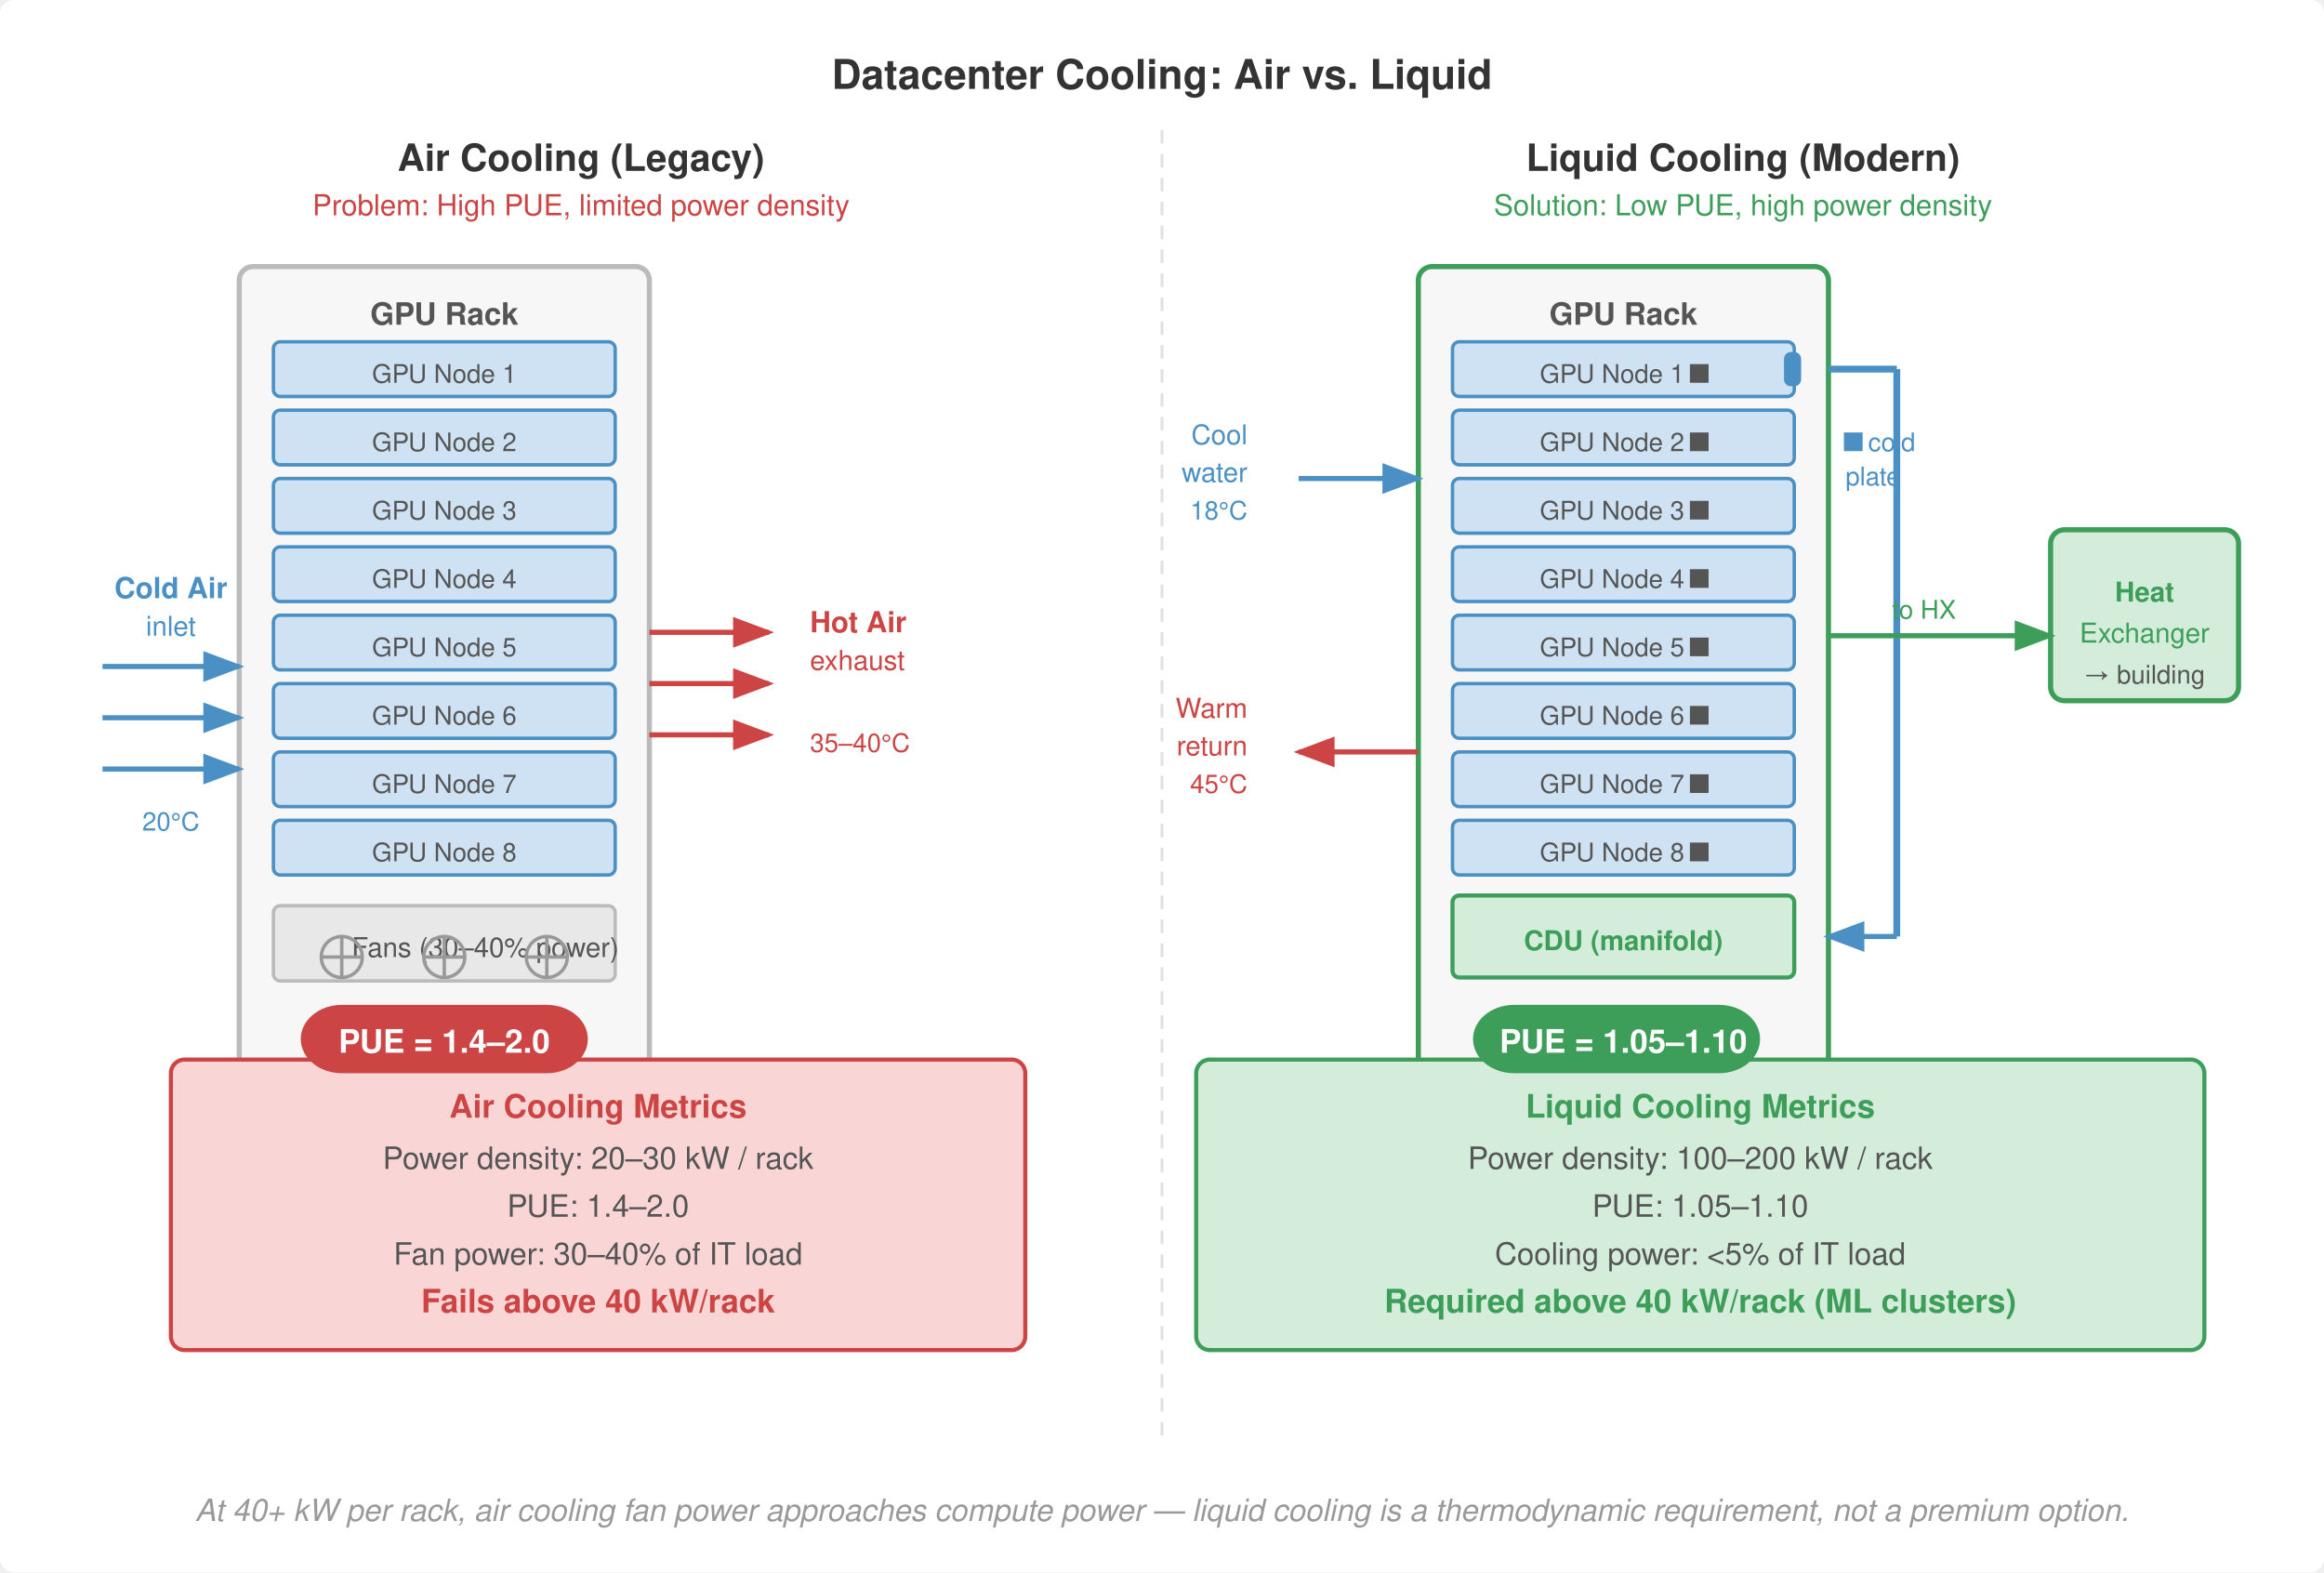
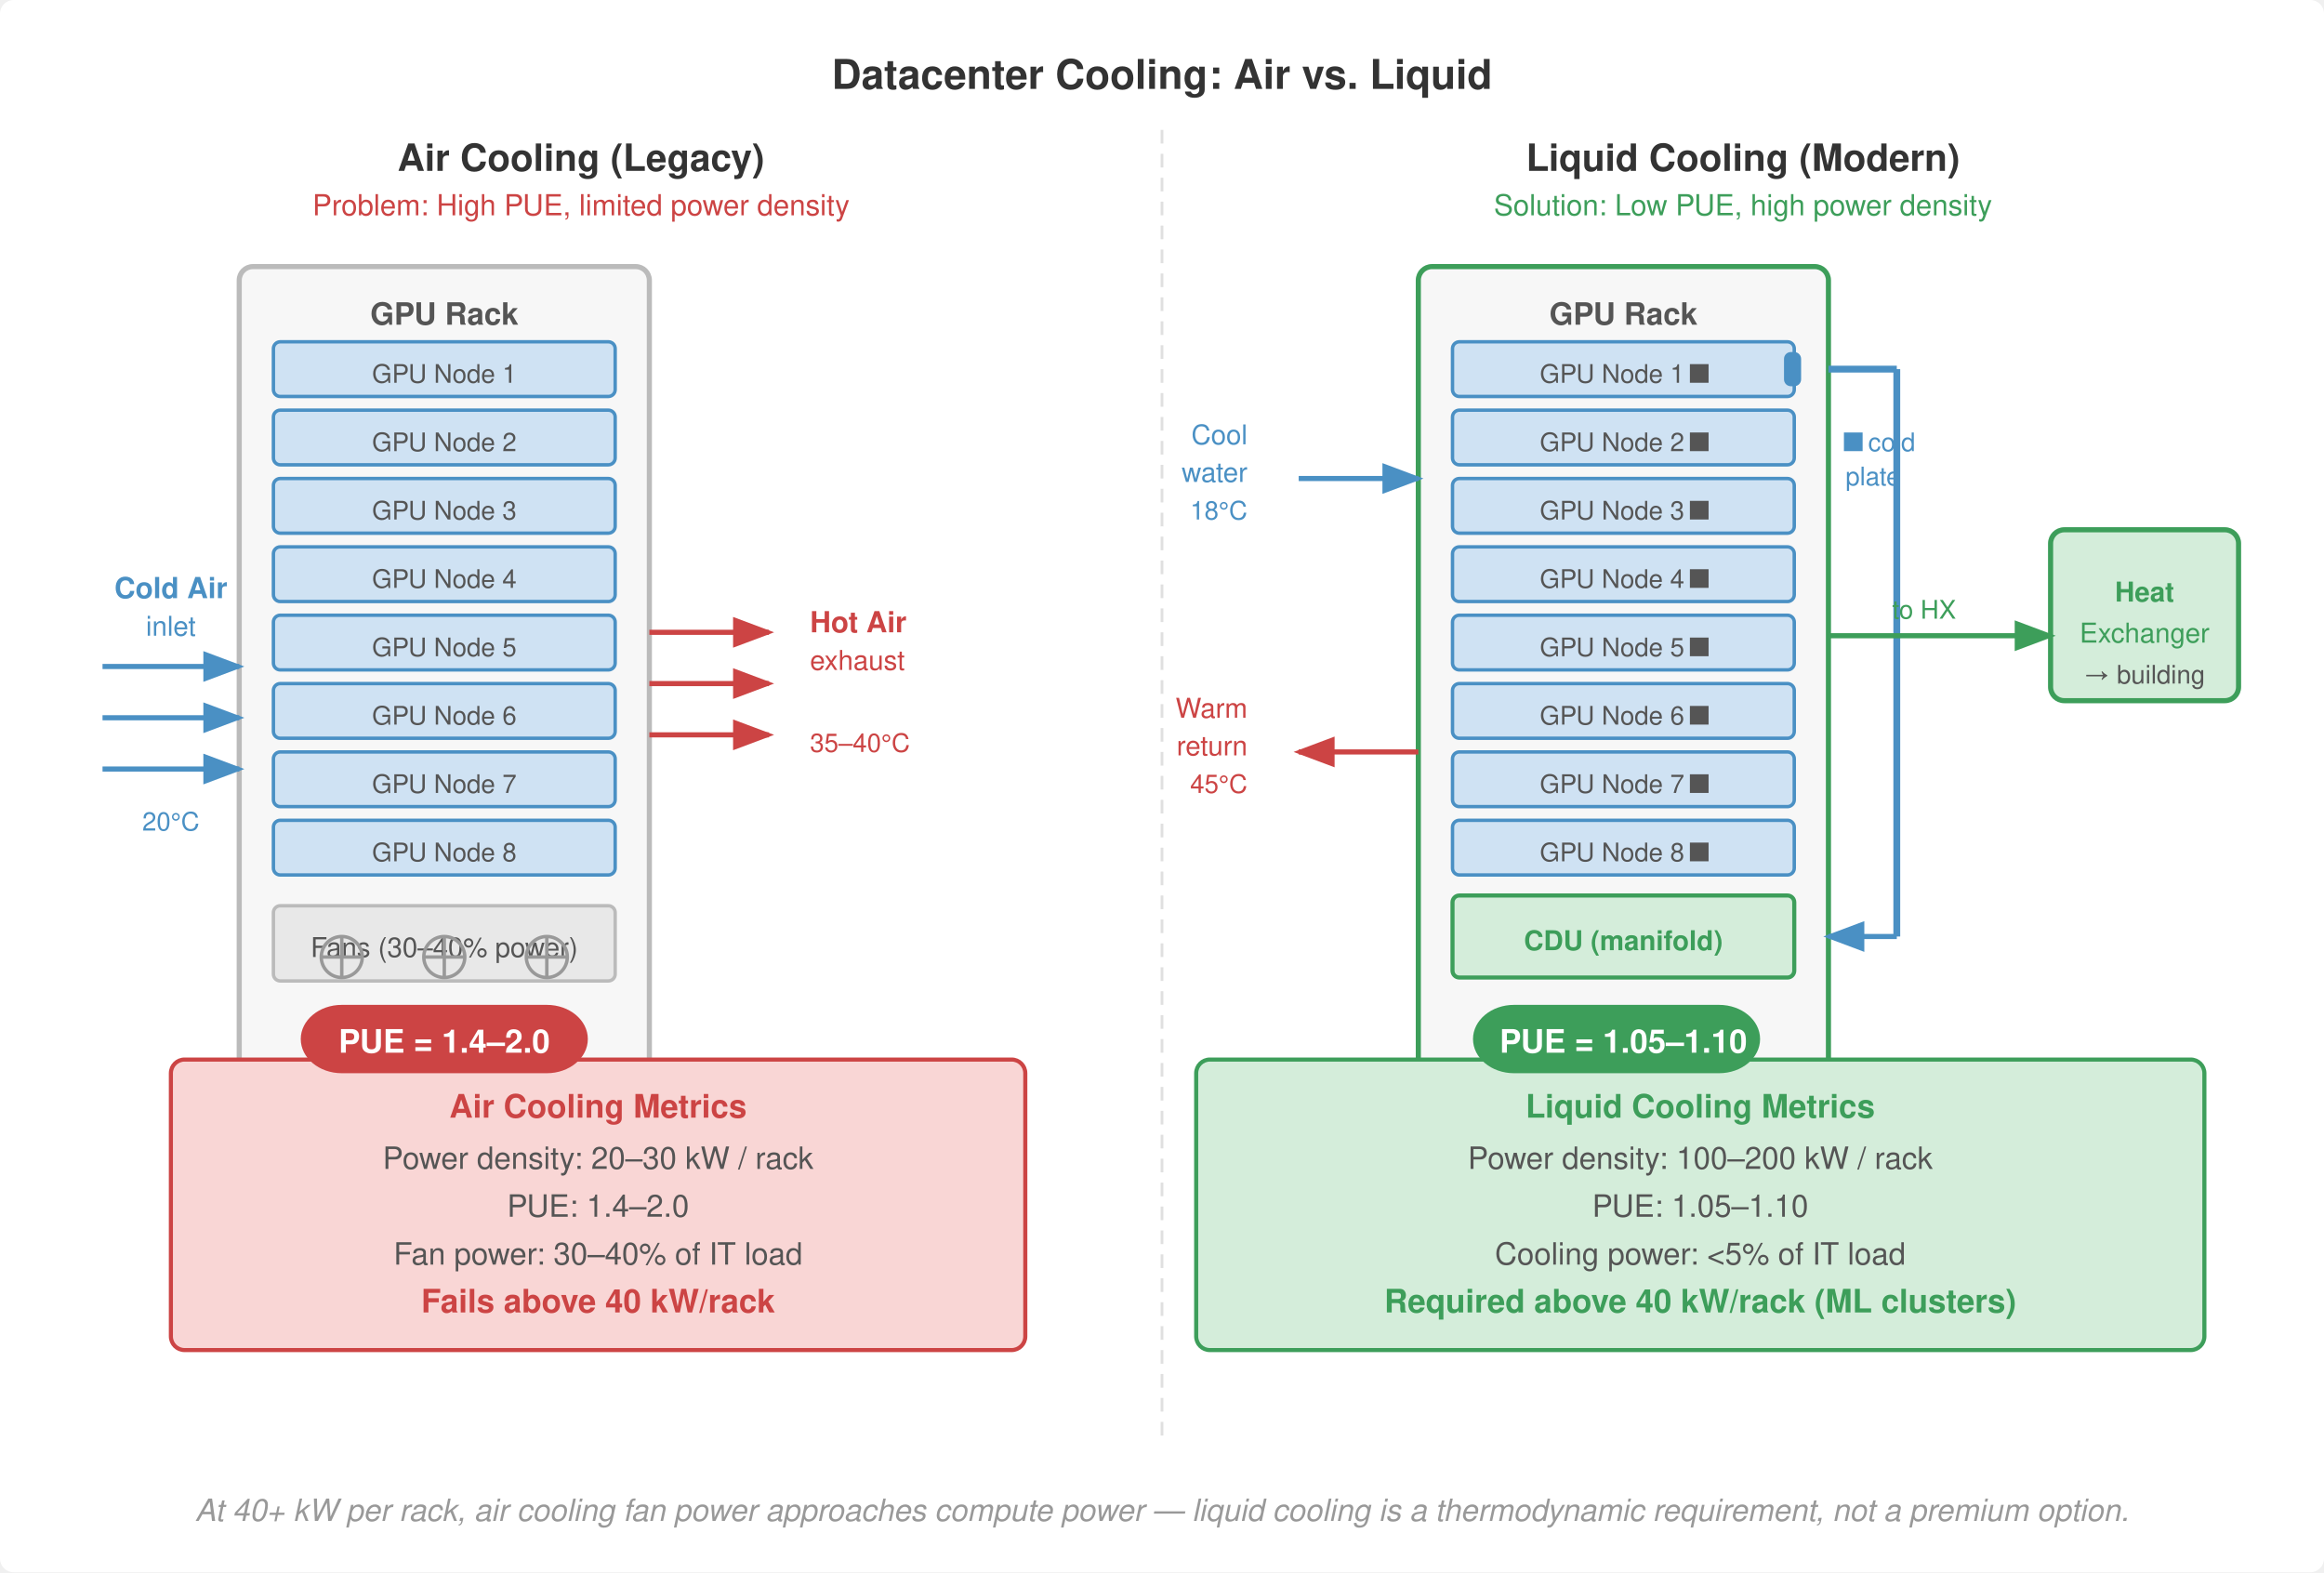
<svg xmlns="http://www.w3.org/2000/svg" viewBox="0 0 680 460" font-family="Helvetica Neue, Helvetica, Arial, sans-serif">
  <rect width="680" height="460" fill="#fff" rx="4" />
  <defs>
    <marker id="arrow" markerWidth="8" markerHeight="6" refX="7" refY="3" orient="auto">
      <path d="M0,0 L8,3 L0,6 Z" fill="#555" />
    </marker>
    <marker id="arrow-red" markerWidth="8" markerHeight="6" refX="7" refY="3" orient="auto">
      <path d="M0,0 L8,3 L0,6 Z" fill="#c44" />
    </marker>
    <marker id="arrow-blue" markerWidth="8" markerHeight="6" refX="7" refY="3" orient="auto">
      <path d="M0,0 L8,3 L0,6 Z" fill="#4a90c4" />
    </marker>
    <marker id="arrow-green" markerWidth="8" markerHeight="6" refX="7" refY="3" orient="auto">
      <path d="M0,0 L8,3 L0,6 Z" fill="#3d9e5a" />
    </marker>
  </defs>
  <text x="340" y="26" text-anchor="middle" font-size="12" font-weight="700" fill="#333">Datacenter Cooling: Air vs. Liquid</text>
  <line x1="340" y1="38" x2="340" y2="420" stroke="#e0e0e0" stroke-dasharray="4,3" stroke-width="0.8" />
  <text x="170" y="50" text-anchor="middle" font-size="11" font-weight="700" fill="#333">Air Cooling (Legacy)</text>
  <text x="170" y="63" text-anchor="middle" font-size="8.5" fill="#c44">Problem: High PUE, limited power density</text>
  <rect x="70" y="78" width="120" height="250" rx="4" fill="#f7f7f7" stroke="#bbb" stroke-width="1.5" />
  <text x="130" y="95" text-anchor="middle" font-size="9" font-weight="700" fill="#555">GPU Rack</text>
  <rect x="80" y="100" width="100" height="16" rx="2" fill="#cfe2f3" stroke="#4a90c4" stroke-width="1" />
  <text x="130" y="112" text-anchor="middle" font-size="7.5" fill="#555">GPU Node 1</text>
  <rect x="80" y="120" width="100" height="16" rx="2" fill="#cfe2f3" stroke="#4a90c4" stroke-width="1" />
  <text x="130" y="132" text-anchor="middle" font-size="7.5" fill="#555">GPU Node 2</text>
  <rect x="80" y="140" width="100" height="16" rx="2" fill="#cfe2f3" stroke="#4a90c4" stroke-width="1" />
  <text x="130" y="152" text-anchor="middle" font-size="7.5" fill="#555">GPU Node 3</text>
  <rect x="80" y="160" width="100" height="16" rx="2" fill="#cfe2f3" stroke="#4a90c4" stroke-width="1" />
  <text x="130" y="172" text-anchor="middle" font-size="7.5" fill="#555">GPU Node 4</text>
  <rect x="80" y="180" width="100" height="16" rx="2" fill="#cfe2f3" stroke="#4a90c4" stroke-width="1" />
  <text x="130" y="192" text-anchor="middle" font-size="7.5" fill="#555">GPU Node 5</text>
  <rect x="80" y="200" width="100" height="16" rx="2" fill="#cfe2f3" stroke="#4a90c4" stroke-width="1" />
  <text x="130" y="212" text-anchor="middle" font-size="7.5" fill="#555">GPU Node 6</text>
  <rect x="80" y="220" width="100" height="16" rx="2" fill="#cfe2f3" stroke="#4a90c4" stroke-width="1" />
  <text x="130" y="232" text-anchor="middle" font-size="7.5" fill="#555">GPU Node 7</text>
  <rect x="80" y="240" width="100" height="16" rx="2" fill="#cfe2f3" stroke="#4a90c4" stroke-width="1" />
  <text x="130" y="252" text-anchor="middle" font-size="7.5" fill="#555">GPU Node 8</text>
  <rect x="80" y="265" width="100" height="22" rx="2" fill="#e8e8e8" stroke="#bbb" stroke-width="1" />
-   <text x="142.0" y="280" text-anchor="middle" font-size="8" fill="#555">Fans (30–40% power)</text>
+   <text x="130" y="280" text-anchor="middle" font-size="8" fill="#555">Fans (30–40% power)</text>
  <circle cx="100" cy="280" r="6" fill="none" stroke="#999" stroke-width="1" />
  <line x1="100" y1="274" x2="100" y2="286" stroke="#999" stroke-width="1" />
  <line x1="94" y1="280" x2="106" y2="280" stroke="#999" stroke-width="1" />
  <circle cx="130" cy="280" r="6" fill="none" stroke="#999" stroke-width="1" />
  <line x1="130" y1="274" x2="130" y2="286" stroke="#999" stroke-width="1" />
  <line x1="124" y1="280" x2="136" y2="280" stroke="#999" stroke-width="1" />
  <circle cx="160" cy="280" r="6" fill="none" stroke="#999" stroke-width="1" />
  <line x1="160" y1="274" x2="160" y2="286" stroke="#999" stroke-width="1" />
  <line x1="154" y1="280" x2="166" y2="280" stroke="#999" stroke-width="1" />
  <path d="M30,195 L70,195" fill="none" stroke="#4a90c4" stroke-width="1.5" marker-end="url(#arrow-blue)" />
  <path d="M30,210 L70,210" fill="none" stroke="#4a90c4" stroke-width="1.5" marker-end="url(#arrow-blue)" />
  <path d="M30,225 L70,225" fill="none" stroke="#4a90c4" stroke-width="1.5" marker-end="url(#arrow-blue)" />
  <text x="50" y="175" text-anchor="middle" font-size="8.5" font-weight="700" fill="#4a90c4">Cold Air</text>
  <text x="50" y="186" text-anchor="middle" font-size="8" fill="#4a90c4">inlet</text>
  <text x="50" y="243" text-anchor="middle" font-size="7.5" fill="#4a90c4">20°C</text>
  <path d="M190,185 L225,185" fill="none" stroke="#c44" stroke-width="1.5" marker-end="url(#arrow-red)" />
  <path d="M190,200 L225,200" fill="none" stroke="#c44" stroke-width="1.5" marker-end="url(#arrow-red)" />
  <path d="M190,215 L225,215" fill="none" stroke="#c44" stroke-width="1.5" marker-end="url(#arrow-red)" />
  <text x="237" y="185" font-size="8.5" font-weight="700" fill="#c44">Hot Air</text>
  <text x="237" y="196" font-size="8" fill="#c44">exhaust</text>
  <text x="237" y="220" font-size="7.5" fill="#c44">35–40°C</text>
  <rect x="50" y="310" width="250" height="85" rx="4" fill="#f9d6d5" stroke="#c44" stroke-width="1.2" />
  <text x="175" y="327" text-anchor="middle" font-size="9.5" font-weight="700" fill="#c44">Air Cooling Metrics</text>
  <text x="175" y="342" text-anchor="middle" font-size="9" fill="#555">Power density: 20–30 kW / rack</text>
  <text x="175" y="356" text-anchor="middle" font-size="9" fill="#555">PUE: 1.4–2.0</text>
  <text x="175" y="370" text-anchor="middle" font-size="9" fill="#555">Fan power: 30–40% of IT load</text>
  <text x="175" y="384" text-anchor="middle" font-size="9.5" font-weight="700" fill="#c44">Fails above 40 kW/rack</text>
  <rect x="88" y="294" width="84" height="20" rx="12" fill="#c44" />
  <text x="130" y="308" text-anchor="middle" font-size="9.5" font-weight="700" fill="#fff">PUE = 1.4–2.0</text>
  <text x="510" y="50" text-anchor="middle" font-size="11" font-weight="700" fill="#333">Liquid Cooling (Modern)</text>
  <text x="510" y="63" text-anchor="middle" font-size="8.5" fill="#3d9e5a">Solution: Low PUE, high power density</text>
  <rect x="415" y="78" width="120" height="250" rx="4" fill="#f7f7f7" stroke="#3d9e5a" stroke-width="1.5" />
  <text x="475" y="95" text-anchor="middle" font-size="9" font-weight="700" fill="#555">GPU Rack</text>
  <rect x="425" y="100" width="100" height="16" rx="2" fill="#cfe2f3" stroke="#4a90c4" stroke-width="1" />
  <rect x="522" y="103" width="5" height="10" rx="2" fill="#4a90c4" />
  <text x="475" y="112" text-anchor="middle" font-size="7.5" fill="#555">GPU Node 1  ■</text>
  <rect x="425" y="120" width="100" height="16" rx="2" fill="#cfe2f3" stroke="#4a90c4" stroke-width="1" />
  <text x="475" y="132" text-anchor="middle" font-size="7.5" fill="#555">GPU Node 2  ■</text>
  <rect x="425" y="140" width="100" height="16" rx="2" fill="#cfe2f3" stroke="#4a90c4" stroke-width="1" />
  <text x="475" y="152" text-anchor="middle" font-size="7.5" fill="#555">GPU Node 3  ■</text>
  <rect x="425" y="160" width="100" height="16" rx="2" fill="#cfe2f3" stroke="#4a90c4" stroke-width="1" />
  <text x="475" y="172" text-anchor="middle" font-size="7.5" fill="#555">GPU Node 4  ■</text>
  <rect x="425" y="180" width="100" height="16" rx="2" fill="#cfe2f3" stroke="#4a90c4" stroke-width="1" />
  <text x="475" y="192" text-anchor="middle" font-size="7.5" fill="#555">GPU Node 5  ■</text>
  <rect x="425" y="200" width="100" height="16" rx="2" fill="#cfe2f3" stroke="#4a90c4" stroke-width="1" />
  <text x="475" y="212" text-anchor="middle" font-size="7.5" fill="#555">GPU Node 6  ■</text>
  <rect x="425" y="220" width="100" height="16" rx="2" fill="#cfe2f3" stroke="#4a90c4" stroke-width="1" />
  <text x="475" y="232" text-anchor="middle" font-size="7.5" fill="#555">GPU Node 7  ■</text>
  <rect x="425" y="240" width="100" height="16" rx="2" fill="#cfe2f3" stroke="#4a90c4" stroke-width="1" />
  <text x="475" y="252" text-anchor="middle" font-size="7.5" fill="#555">GPU Node 8  ■</text>
  <text x="540" y="132" font-size="7.5" fill="#4a90c4">■ cold</text>
  <text x="540" y="142" font-size="7.5" fill="#4a90c4">   plate</text>
  <rect x="425" y="262" width="100" height="24" rx="2" fill="#d4edda" stroke="#3d9e5a" stroke-width="1.2" />
  <text x="475" y="278" text-anchor="middle" font-size="8" font-weight="700" fill="#3d9e5a">CDU (manifold)</text>
  <line x1="380" y1="140" x2="415" y2="140" stroke="#4a90c4" stroke-width="1.5" marker-end="url(#arrow-blue)" />
  <text x="365" y="130" text-anchor="end" font-size="8" fill="#4a90c4">Cool</text>
  <text x="365" y="141" text-anchor="end" font-size="8" fill="#4a90c4">water</text>
  <text x="365" y="152" text-anchor="end" font-size="7.5" fill="#4a90c4">18°C</text>
  <line x1="415" y1="220" x2="380" y2="220" stroke="#c44" stroke-width="1.5" marker-end="url(#arrow-red)" />
  <text x="365" y="210" text-anchor="end" font-size="8" fill="#c44">Warm</text>
  <text x="365" y="221" text-anchor="end" font-size="8" fill="#c44">return</text>
  <text x="365" y="232" text-anchor="end" font-size="7.5" fill="#c44">45°C</text>
  <line x1="535" y1="108" x2="555" y2="108" stroke="#4a90c4" stroke-width="2" />
  <line x1="555" y1="108" x2="555" y2="274" stroke="#4a90c4" stroke-width="2" />
  <line x1="555" y1="274" x2="535" y2="274" stroke="#4a90c4" stroke-width="1.5" marker-end="url(#arrow-blue)" />
  <rect x="600" y="155" width="55" height="50" rx="4" fill="#d4edda" stroke="#3d9e5a" stroke-width="1.5" />
  <text x="627.5" y="176" text-anchor="middle" font-size="8" font-weight="700" fill="#3d9e5a">Heat</text>
  <text x="627.5" y="188" text-anchor="middle" font-size="8" fill="#3d9e5a">Exchanger</text>
  <text x="627.5" y="200" text-anchor="middle" font-size="7.5" fill="#555">→ building</text>
  <line x1="535" y1="186" x2="600" y2="186" stroke="#3d9e5a" stroke-width="1.5" marker-end="url(#arrow-green)" />
  <text x="563" y="181" text-anchor="middle" font-size="7.5" fill="#3d9e5a">to HX</text>
  <rect x="350" y="310" width="295" height="85" rx="4" fill="#d4edda" stroke="#3d9e5a" stroke-width="1.2" />
  <text x="497.5" y="327" text-anchor="middle" font-size="9.5" font-weight="700" fill="#3d9e5a">Liquid Cooling Metrics</text>
  <text x="497.5" y="342" text-anchor="middle" font-size="9" fill="#555">Power density: 100–200 kW / rack</text>
  <text x="497.5" y="356" text-anchor="middle" font-size="9" fill="#555">PUE: 1.05–1.10</text>
  <text x="497.5" y="370" text-anchor="middle" font-size="9" fill="#555">Cooling power: &lt;5% of IT load</text>
  <text x="497.5" y="384" text-anchor="middle" font-size="9.5" font-weight="700" fill="#3d9e5a">Required above 40 kW/rack (ML clusters)</text>
  <rect x="431" y="294" width="84" height="20" rx="12" fill="#3d9e5a" />
  <text x="475" y="308" text-anchor="middle" font-size="9.5" font-weight="700" fill="#fff">PUE = 1.05–1.10</text>
  <text x="340" y="445" text-anchor="middle" font-size="9" fill="#999" font-style="italic">At 40+ kW per rack, air cooling fan power approaches compute power — liquid cooling is a thermodynamic requirement, not a premium option.</text>
</svg>
